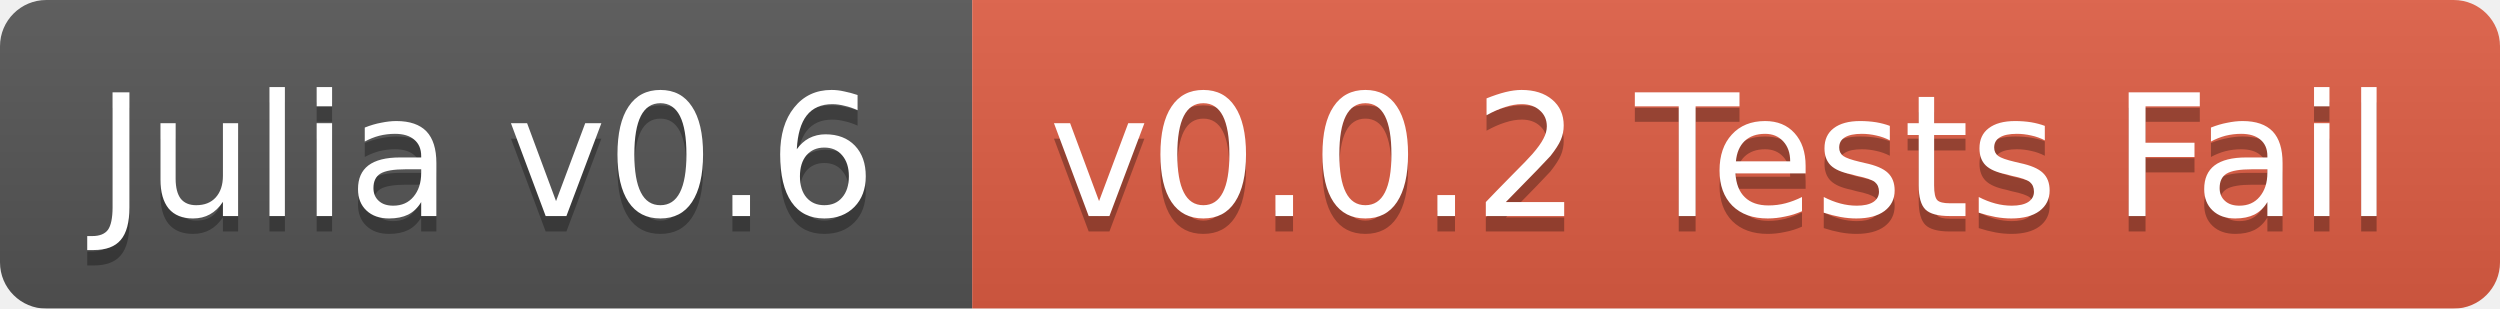
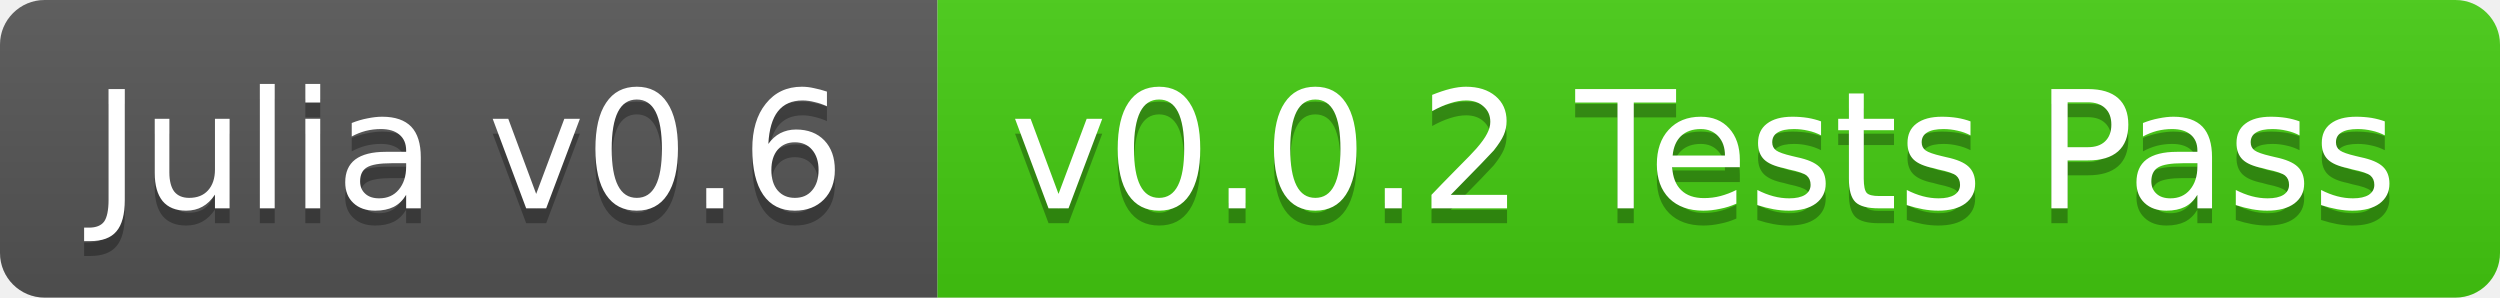
- <svg xmlns="http://www.w3.org/2000/svg" width="162" height="20">
+ <svg xmlns="http://www.w3.org/2000/svg" width="168" height="20">
  <linearGradient id="b" x2="0" y2="100%">
    <stop offset="0" stop-color="#bbb" stop-opacity=".1" />
    <stop offset="1" stop-opacity=".1" />
  </linearGradient>
-   <mask id="a">
-     <rect width="162" height="20" rx="3" fill="#fff" />
-   </mask>
-   <g mask="url(#a)">
+   <clipPath id="a">
+     <rect width="168" height="20" rx="3" fill="#fff" />
+   </clipPath>
+   <g clip-path="url(#a)">
    <path fill="#555" d="M0 0h63v20H0z" />
-     <path fill="#e05d44" d="M63 0h99v20H63z" />
-     <path fill="url(#b)" d="M0 0h162v20H0z" />
+     <path fill="#4c1" d="M63 0h105v20H63z" />
+     <path fill="url(#b)" d="M0 0h168v20H0z" />
  </g>
  <g fill="#fff" text-anchor="middle" font-family="DejaVu Sans,Verdana,Geneva,sans-serif" font-size="11">
    <text x="31.5" y="15" fill="#010101" fill-opacity=".3">Julia v0.6</text>
    <text x="31.5" y="14">Julia v0.6</text>
-     <text x="111.5" y="15" fill="#010101" fill-opacity=".3">v0.0.2 Tests Fail</text>
-     <text x="111.5" y="14">v0.0.2 Tests Fail</text>
+     <text x="114.5" y="15" fill="#010101" fill-opacity=".3">v0.0.2 Tests Pass</text>
+     <text x="114.5" y="14">v0.0.2 Tests Pass</text>
  </g>
</svg>
